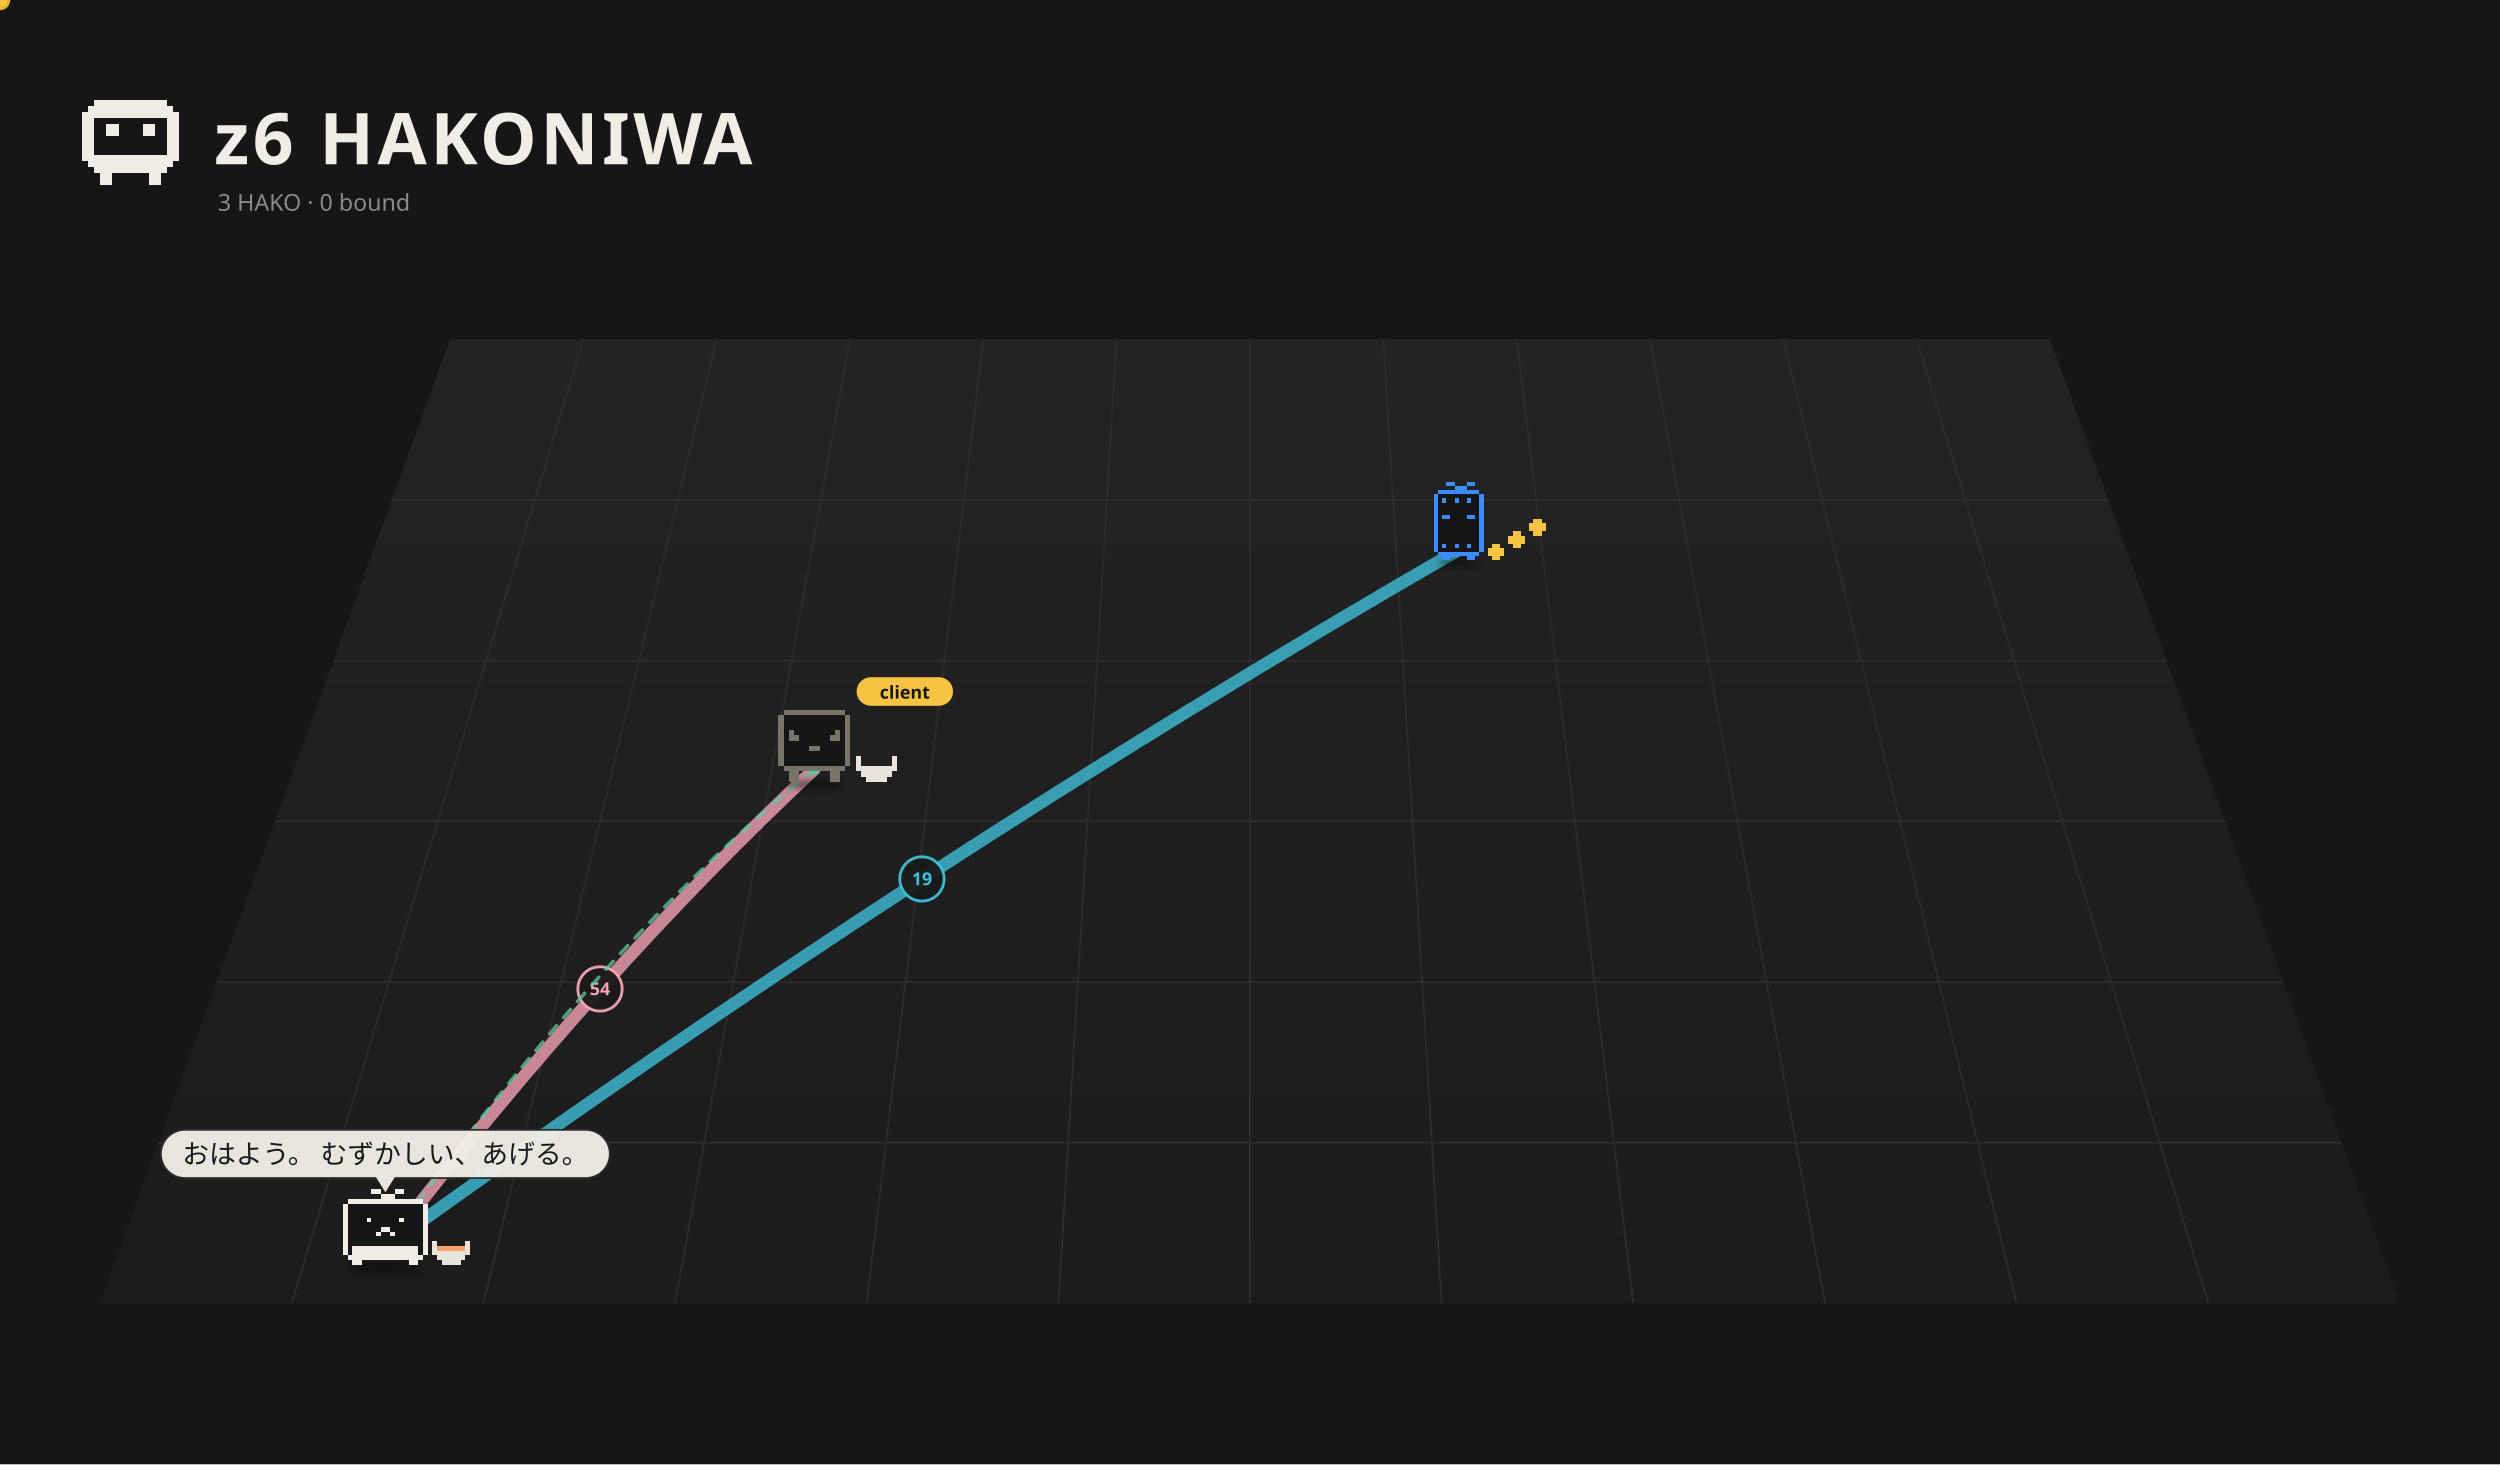
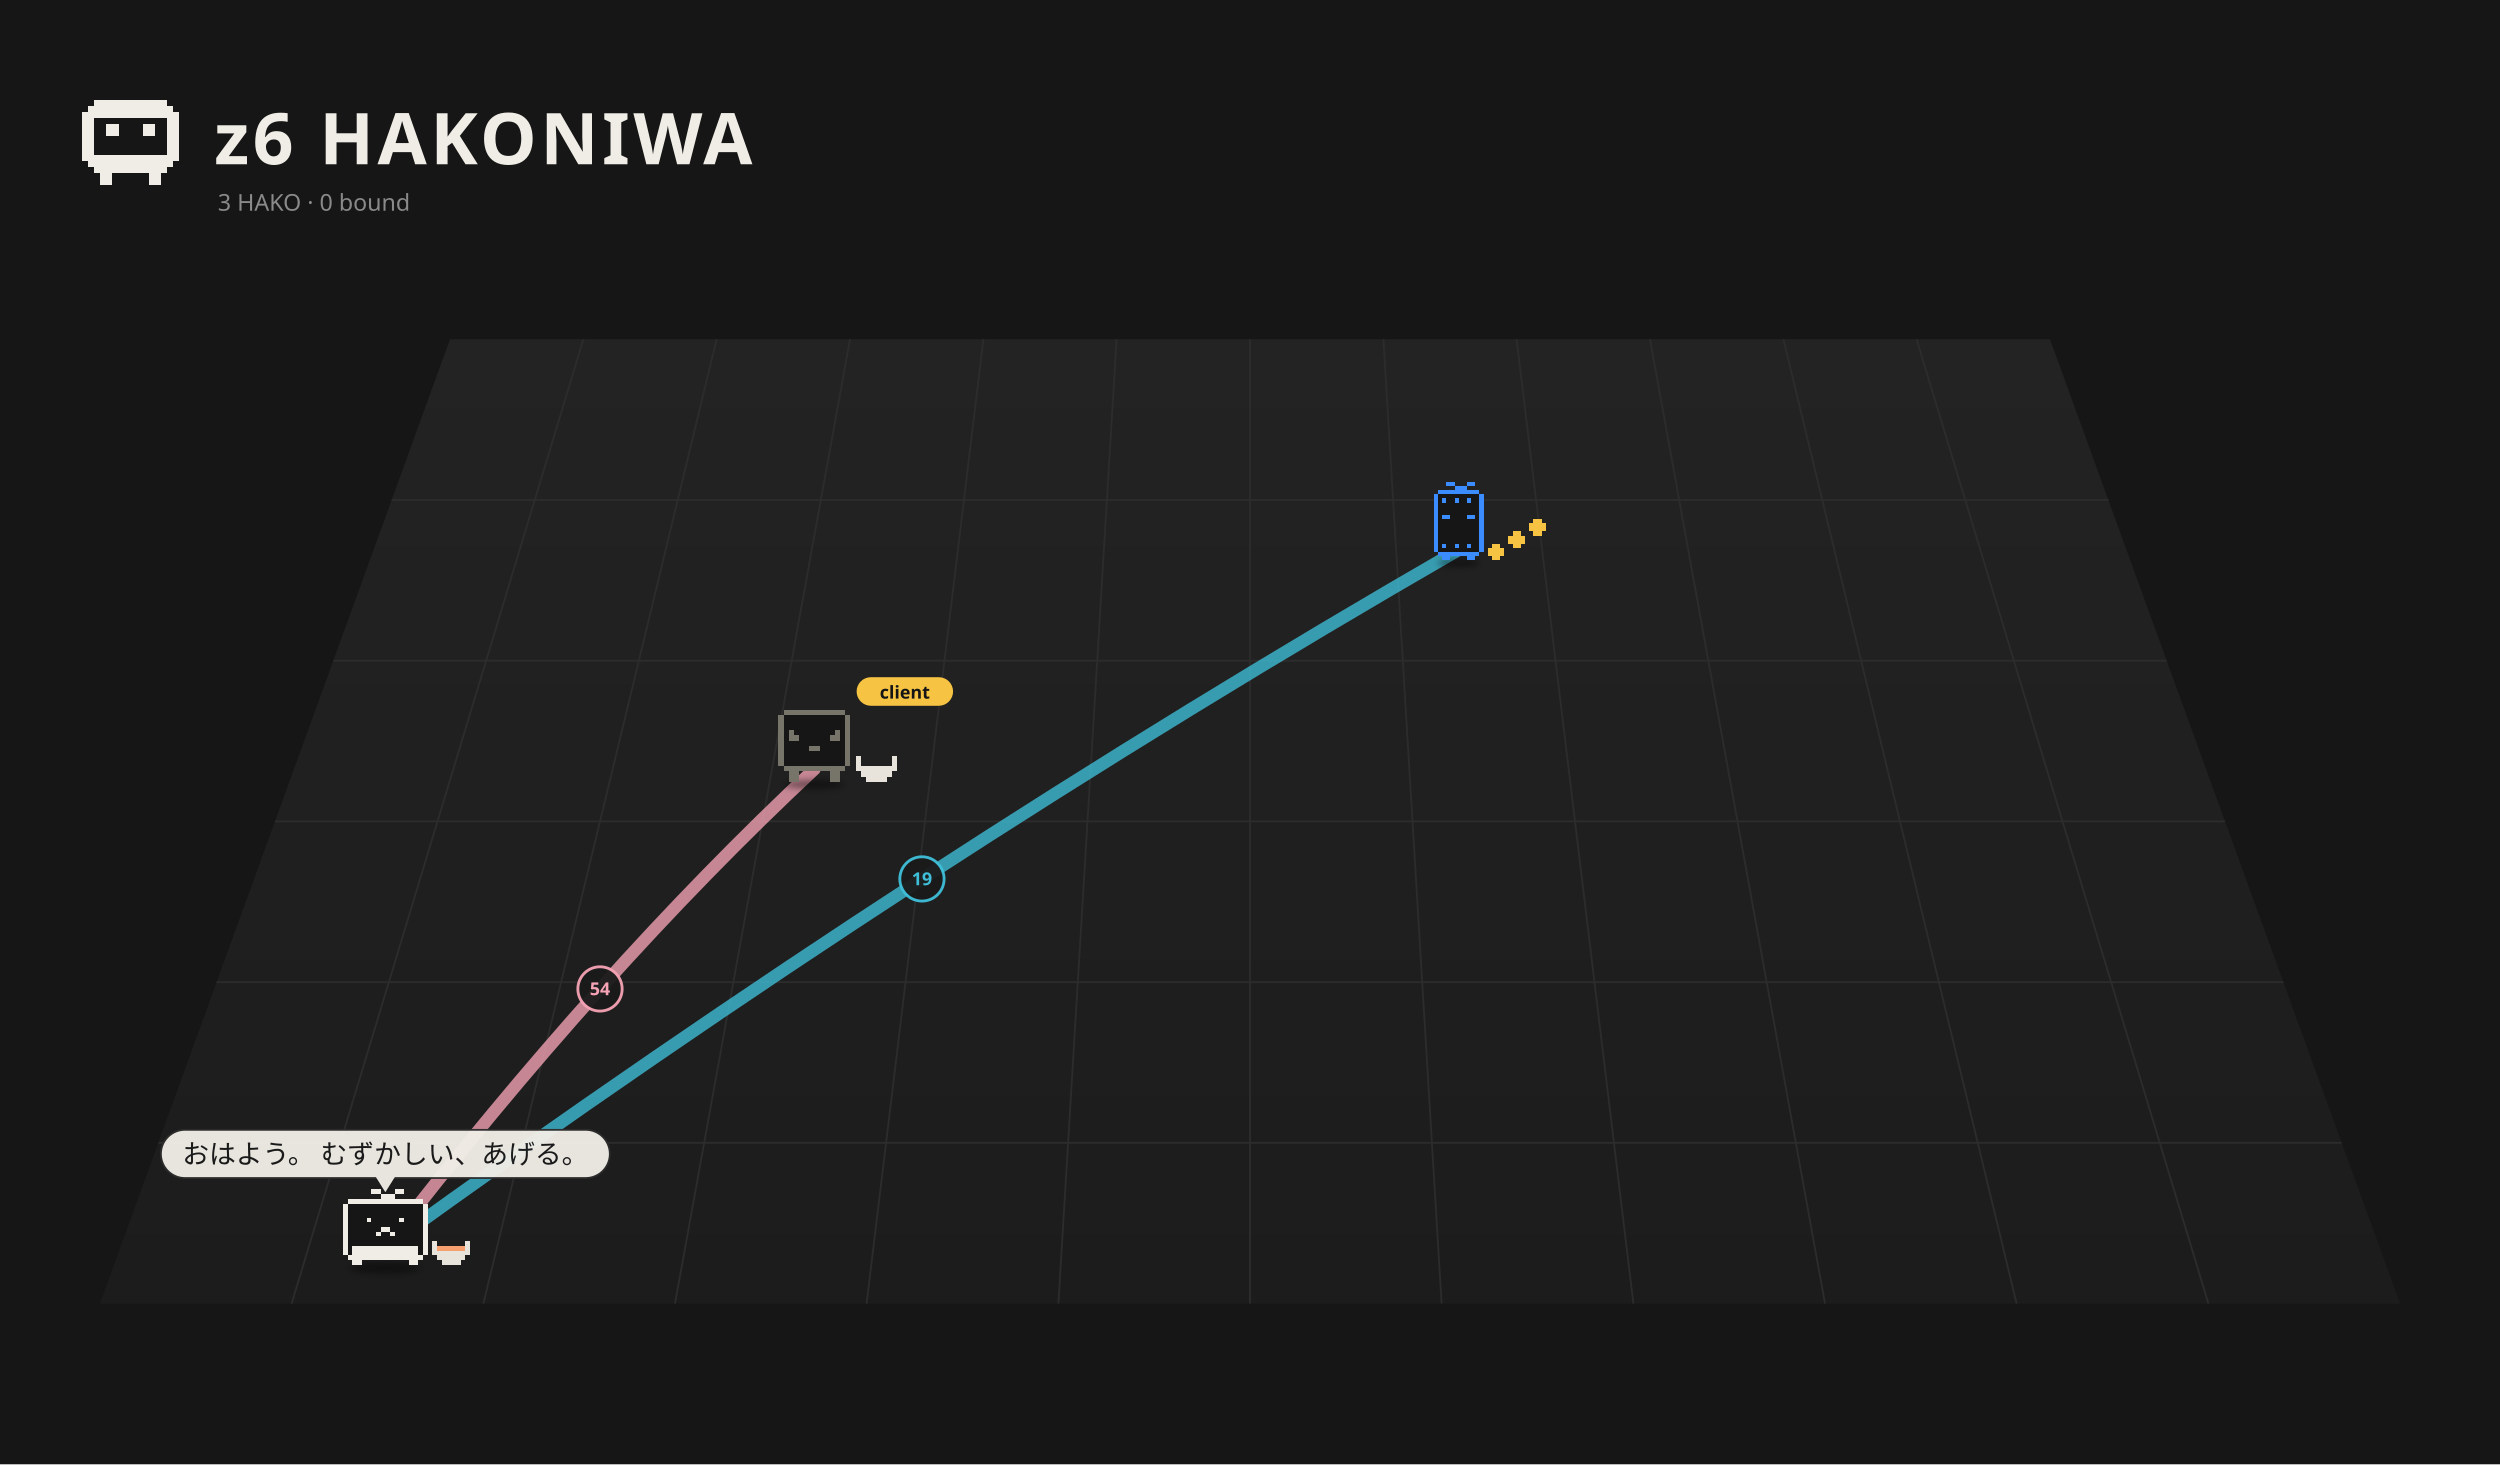
<svg xmlns="http://www.w3.org/2000/svg" viewBox="0 0 1400 820" width="1400" height="820">
  <rect width="1400" height="820" fill="#161616" />
  <defs>
    <linearGradient id="fl1" x1="0" y1="0" x2="0" y2="1">
      <stop offset="0" stop-color="#232323" />
      <stop offset="1" stop-color="#1c1c1c" />
    </linearGradient>
    <filter id="ds2" x="-30%" y="-80%" width="160%" height="260%">
      <feGaussianBlur stdDeviation="3.18" />
    </filter>
    <filter id="ds3" x="-30%" y="-80%" width="160%" height="260%">
      <feGaussianBlur stdDeviation="3.18" />
    </filter>
    <filter id="ds4" x="-30%" y="-80%" width="160%" height="260%">
      <feGaussianBlur stdDeviation="3.18" />
    </filter>
  </defs>
  <path d="M252.0,190 L1148.0,190 L1344.0,730 L56.0,730 Z" fill="url(#fl1)" />
  <path d="M326.7,190.0 L163.3,730.0" stroke="#2c2c2c" stroke-width="1" />
  <path d="M401.3,190.0 L270.7,730.0" stroke="#2c2c2c" stroke-width="1" />
  <path d="M476.0,190.0 L378.0,730.0" stroke="#2c2c2c" stroke-width="1" />
  <path d="M550.7,190.0 L485.3,730.0" stroke="#2c2c2c" stroke-width="1" />
  <path d="M625.3,190.0 L592.7,730.0" stroke="#2c2c2c" stroke-width="1" />
  <path d="M700.0,190.0 L700.0,730.0" stroke="#2c2c2c" stroke-width="1" />
  <path d="M774.7,190.0 L807.3,730.0" stroke="#2c2c2c" stroke-width="1" />
  <path d="M849.3,190.0 L914.7,730.0" stroke="#2c2c2c" stroke-width="1" />
  <path d="M924.0,190.0 L1022.0,730.0" stroke="#2c2c2c" stroke-width="1" />
  <path d="M998.7,190.0 L1129.3,730.0" stroke="#2c2c2c" stroke-width="1" />
  <path d="M1073.3,190.0 L1236.7,730.0" stroke="#2c2c2c" stroke-width="1" />
  <path d="M219.3,280.0 L1180.7,280.0" stroke="#2c2c2c" stroke-width="1" />
  <path d="M186.7,370.0 L1213.3,370.0" stroke="#2c2c2c" stroke-width="1" />
  <path d="M154.0,460.0 L1246.0,460.0" stroke="#2c2c2c" stroke-width="1" />
  <path d="M121.3,550.0 L1278.7,550.0" stroke="#2c2c2c" stroke-width="1" />
  <path d="M88.7,640.0 L1311.3,640.0" stroke="#2c2c2c" stroke-width="1" />
  <path d="M52.80 56.00h40.80v3.40h-40.80zM49.40 59.40h47.60v3.40h-47.60zM46.00 62.80h54.40v3.40h-54.40zM46.00 66.20h6.80v3.40h-6.80zM93.60 66.20h6.80v3.40h-6.80zM46.00 69.60h6.80v3.40h-6.80zM59.60 69.60h6.80v3.40h-6.80zM80.00 69.60h6.80v3.40h-6.80zM93.60 69.60h6.80v3.40h-6.80zM46.00 73.00h6.80v3.40h-6.80zM59.60 73.00h6.80v3.40h-6.80zM80.00 73.00h6.80v3.40h-6.80zM93.60 73.00h6.80v3.40h-6.80zM46.00 76.40h6.80v3.40h-6.80zM93.60 76.40h6.80v3.40h-6.80zM46.00 79.80h6.80v3.40h-6.80zM93.60 79.80h6.80v3.40h-6.80zM46.00 83.20h6.80v3.40h-6.80zM93.60 83.20h6.80v3.40h-6.80zM46.00 86.60h54.40v3.40h-54.40zM49.40 90.00h47.60v3.40h-47.60zM52.80 93.40h40.80v3.40h-40.80zM56.20 96.80h6.80v3.40h-6.80zM83.40 96.80h6.80v3.40h-6.80zM56.20 100.20h6.80v3.40h-6.80zM83.40 100.20h6.80v3.40h-6.80z" fill="#f0ede6" shape-rendering="crispEdges" />
  <text x="120" y="92" font-size="40" font-weight="bold" font-family="sans-serif" fill="#f0ede6" letter-spacing="2">z6 HAKONIWA</text>
  <text class="L-en" x="122" y="118" font-size="13" font-family="sans-serif" fill="#8a8a8a">3 HAKO · 0 bound</text>
  <text class="L-ja" display="none" x="122" y="118" font-size="13" font-family="sans-serif" fill="#8a8a8a">3 HAKO　綴じた 0</text>
-   <path d="M215.8,698.5 Q336.0,543.0 456.1,430.7" fill="none" stroke="#f5a3b5" stroke-width="7.00" opacity="0.79" stroke-linecap="round" />
+   <path d="M215.8,698.5 Q336.0,543.0 456.1,430.7" fill="none" stroke="#f5a3b5" stroke-width="7.00" opacity="0.78" stroke-linecap="round" />
  <circle cx="336.0" cy="553.8" r="12.4" fill="#1a1a1a" stroke="#f5a3b5" stroke-width="1.6" opacity="0.95" />
  <text x="336.0" y="557.3" font-size="10" font-family="system-ui,sans-serif" fill="#f5a3b5" text-anchor="middle" font-weight="bold">54</text>
-   <path d="M215.8,698.5 Q516.3,481.2 816.9,307.9" fill="none" stroke="#3fbfd9" stroke-width="7.00" opacity="0.79" stroke-linecap="round" />
+   <path d="M215.8,698.5 Q516.3,481.2 816.9,307.9" fill="none" stroke="#3fbfd9" stroke-width="7.00" opacity="0.78" stroke-linecap="round" />
  <circle cx="516.3" cy="492.2" r="12.4" fill="#1a1a1a" stroke="#3fbfd9" stroke-width="1.6" opacity="0.95" />
  <text x="516.3" y="495.7" font-size="10" font-family="system-ui,sans-serif" fill="#3fbfd9" text-anchor="middle" font-weight="bold">19</text>
-   <g>
-     <path d="M456.1,430.7 Q336.0,528.6 215.8,698.5" fill="none" stroke="#5ec99a" stroke-width="2" stroke-dasharray="6 6" opacity="0.75" stroke-linecap="round">
-       <animate attributeName="stroke-dashoffset" values="24;0" dur="1.2s" repeatCount="indefinite" />
-     </path>
-     <circle cx="456.1" cy="430.7" r="3" fill="#5ec99a" />
-     <circle cx="215.8" cy="698.5" r="3" fill="#5ec99a" />
-     <circle r="5" fill="#f6c343" stroke="#e9b02c" stroke-width="1.5">
-       <animateMotion dur="1.5s" repeatCount="indefinite" path="M456.1,430.7 Q336.0,528.6 215.8,698.5" />
-     </circle>
-   </g>
  <g transform="translate(816.9,311.5) scale(0.525)">
    <ellipse cx="0.00" cy="7.15" rx="22.26" ry="4.24" fill="#000" opacity="0.45" filter="url(#ds2)" />
    <g>
      <animateTransform attributeName="transform" type="translate" values="0 0;0 -10.00;0 0" dur="0.8s" begin="-0.77s" calcMode="spline" keySplines="0.42 0 0.58 1;0.42 0 0.58 1" additive="sum" repeatCount="indefinite" />
      <path d="M-22.08 -70.58h44.17v4.42h-44.17zM-26.50 -66.17h53.00v4.42h-53.00zM-26.50 -61.75h53.00v4.42h-53.00zM-26.50 -57.33h53.00v4.42h-53.00zM-26.50 -52.92h53.00v4.42h-53.00zM-26.50 -48.50h53.00v4.42h-53.00zM-26.50 -44.08h53.00v4.42h-53.00zM-26.50 -39.67h53.00v4.42h-53.00zM-26.50 -35.25h53.00v4.42h-53.00zM-26.50 -30.83h53.00v4.42h-53.00zM-26.50 -26.42h53.00v4.42h-53.00zM-26.50 -22.00h53.00v4.42h-53.00zM-26.50 -17.58h53.00v4.42h-53.00zM-26.50 -13.17h53.00v4.42h-53.00zM-26.50 -8.75h53.00v4.42h-53.00zM-22.08 -4.33h44.17v4.42h-44.17z" fill="#161616" shape-rendering="crispEdges" />
      <path d="M-13.25 -79.42h8.83v4.42h-8.83zM8.83 -79.42h8.83v4.42h-8.83zM-4.42 -75.00h13.25v4.42h-13.25zM-22.08 -70.58h44.17v4.42h-44.17zM-26.50 -66.17h4.42v4.42h-4.42zM22.08 -66.17h4.42v4.42h-4.42zM-26.50 -61.75h4.42v4.42h-4.42zM-17.67 -61.75h4.42v4.42h-4.42zM-4.42 -61.75h4.42v4.42h-4.42zM8.83 -61.75h4.42v4.42h-4.42zM22.08 -61.75h4.42v4.42h-4.42zM-26.50 -57.33h4.42v4.42h-4.42zM22.08 -57.33h4.42v4.42h-4.42zM-26.50 -52.92h4.42v4.42h-4.42zM22.08 -52.92h4.42v4.42h-4.42zM-26.50 -48.50h4.42v4.42h-4.42zM22.08 -48.50h4.42v4.42h-4.42zM-26.50 -44.08h4.42v4.42h-4.42zM-17.67 -44.08h8.83v4.42h-8.83zM8.83 -44.08h8.83v4.42h-8.83zM22.08 -44.08h4.42v4.42h-4.42zM-26.50 -39.67h4.42v4.42h-4.42zM22.08 -39.67h4.42v4.42h-4.42zM-26.50 -35.25h4.42v4.42h-4.42zM22.08 -35.25h4.42v4.42h-4.42zM-26.50 -30.83h4.42v4.42h-4.42zM22.08 -30.83h4.42v4.42h-4.42zM-26.50 -26.42h4.42v4.42h-4.42zM22.08 -26.42h4.42v4.42h-4.42zM-26.50 -22.00h4.42v4.42h-4.42zM22.08 -22.00h4.42v4.42h-4.42zM-26.50 -17.58h4.42v4.42h-4.42zM22.08 -17.58h4.42v4.42h-4.42zM-26.50 -13.17h4.42v4.42h-4.42zM-17.67 -13.17h4.42v4.42h-4.42zM-4.42 -13.17h4.42v4.42h-4.42zM8.83 -13.17h4.42v4.42h-4.42zM22.08 -13.17h4.42v4.42h-4.42zM-26.50 -8.75h4.42v4.42h-4.42zM22.08 -8.75h4.42v4.42h-4.42zM-22.08 -4.33h44.17v4.42h-44.17zM-17.67 0.08h8.83v4.42h-8.83zM8.83 0.08h8.83v4.42h-8.83z" fill="#3b8cff" shape-rendering="crispEdges" />
    </g>
    <g>
      <animateTransform attributeName="transform" type="translate" values="0 0;0 -7.95;0 0" dur="0.9s" begin="0.00s" calcMode="spline" keySplines="0.42 0 0.58 1;0.42 0 0.58 1" additive="sum" repeatCount="indefinite" />
      <path d="M35.33 -13.17h8.83v4.42h-8.83zM30.92 -8.75h17.67v4.42h-17.67zM30.92 -4.33h17.67v4.42h-17.67zM35.33 0.08h8.83v4.42h-8.83z" fill="#f6c343" shape-rendering="crispEdges" />
    </g>
    <g>
      <animateTransform attributeName="transform" type="translate" values="0 0;0 -7.95;0 0" dur="0.9s" begin="-0.30s" calcMode="spline" keySplines="0.42 0 0.58 1;0.42 0 0.58 1" additive="sum" repeatCount="indefinite" />
      <path d="M57.42 -26.42h8.83v4.42h-8.83zM53.00 -22.00h17.67v4.42h-17.67zM53.00 -17.58h17.67v4.42h-17.67zM57.42 -13.17h8.83v4.42h-8.83z" fill="#f6c343" shape-rendering="crispEdges" />
    </g>
    <g>
      <animateTransform attributeName="transform" type="translate" values="0 0;0 -7.95;0 0" dur="0.9s" begin="-0.60s" calcMode="spline" keySplines="0.42 0 0.58 1;0.42 0 0.58 1" additive="sum" repeatCount="indefinite" />
      <path d="M79.50 -39.67h8.83v4.42h-8.83zM75.08 -35.25h17.67v4.42h-17.67zM75.08 -30.83h17.67v4.42h-17.67zM79.50 -26.42h8.83v4.42h-8.83z" fill="#f6c343" shape-rendering="crispEdges" />
    </g>
  </g>
  <g transform="translate(456.1,435.2) scale(0.571)">
    <ellipse cx="0.00" cy="7.15" rx="29.68" ry="4.24" fill="#000" opacity="0.45" filter="url(#ds3)" />
    <g>
      <animateTransform attributeName="transform" type="translate" values="0 0;0 -3.94;0 0" dur="1.5s" begin="-0.76s" calcMode="spline" keySplines="0.42 0 0.58 1;0.42 0 0.58 1" additive="sum" repeatCount="indefinite" />
      <animateTransform attributeName="transform" type="rotate" values="0 0.00 4.50;3 0.00 4.50;0 0.00 4.50" dur="2.4s" begin="0s" calcMode="spline" keySplines="0.42 0 0.58 1;0.42 0 0.58 1" additive="sum" repeatCount="indefinite" />
      <path d="M-30.29 -66.17h60.57v5.05h-60.57zM-35.33 -61.12h70.67v5.05h-70.67zM-35.33 -56.07h70.67v5.05h-70.67zM-35.33 -51.02h70.67v5.05h-70.67zM-35.33 -45.98h70.67v5.05h-70.67zM-35.33 -40.93h70.67v5.05h-70.67zM-35.33 -35.88h70.67v5.05h-70.67zM-35.33 -30.83h70.67v5.05h-70.67zM-35.33 -25.79h70.67v5.05h-70.67zM-35.33 -20.74h70.67v5.05h-70.67zM-35.33 -15.69h70.67v5.05h-70.67zM-30.29 -10.64h60.57v5.05h-60.57z" fill="#161616" shape-rendering="crispEdges" />
      <path d="M-30.29 -66.17h60.57v5.05h-60.57zM-35.33 -61.12h5.05v5.05h-5.05zM30.29 -61.12h5.05v5.05h-5.05zM-35.33 -56.07h5.05v5.05h-5.05zM30.29 -56.07h5.05v5.05h-5.05zM-35.33 -51.02h5.05v5.05h-5.05zM30.29 -51.02h5.05v5.05h-5.05zM-35.33 -45.98h5.05v5.05h-5.05zM-25.24 -45.98h5.05v5.05h-5.05zM20.19 -45.98h5.05v5.05h-5.05zM30.29 -45.98h5.05v5.05h-5.05zM-35.33 -40.93h5.05v5.05h-5.05zM-25.24 -40.93h10.10v5.05h-10.10zM15.14 -40.93h10.10v5.05h-10.10zM30.29 -40.93h5.05v5.05h-5.05zM-35.33 -35.88h5.05v5.05h-5.05zM30.29 -35.88h5.05v5.05h-5.05zM-35.33 -30.83h5.05v5.05h-5.05zM-5.05 -30.83h10.10v5.05h-10.10zM30.29 -30.83h5.05v5.05h-5.05zM-35.33 -25.79h5.05v5.05h-5.05zM30.29 -25.79h5.05v5.05h-5.05zM-35.33 -20.74h5.05v5.05h-5.05zM30.29 -20.74h5.05v5.05h-5.05zM-35.33 -15.69h5.05v5.05h-5.05zM30.29 -15.69h5.05v5.05h-5.05zM-30.29 -10.64h60.57v5.05h-60.57zM-25.24 -5.60h10.10v5.05h-10.10zM15.14 -5.60h10.10v5.05h-10.10zM-25.24 -0.55h10.10v5.05h-10.10zM15.14 -0.55h10.10v5.05h-10.10z" fill="#77746a" shape-rendering="crispEdges" />
    </g>
    <path d="M40.38 -20.74h5.05v5.05h-5.05zM75.71 -20.74h5.05v5.05h-5.05zM40.38 -15.69h5.05v5.05h-5.05zM75.71 -15.69h5.05v5.05h-5.05zM40.38 -10.64h40.38v5.05h-40.38zM45.43 -5.60h30.29v5.05h-30.29zM50.48 -0.55h20.19v5.05h-20.19z" fill="#e8e4dc" shape-rendering="crispEdges" />
    <g transform="translate(41.33,-82.26) scale(1.752) translate(-41.33,82.26)">
      <rect x="41.33" y="-91.26" width="54" height="16" rx="8" fill="#f6c343" />
      <text x="68.33" y="-79.26" font-size="10" font-family="sans-serif" font-weight="bold" text-anchor="middle" fill="#151515">client</text>
    </g>
  </g>
  <g transform="translate(215.8,705.2) scale(0.671)">
    <ellipse cx="0.00" cy="7.15" rx="29.68" ry="4.24" fill="#000" opacity="0.45" filter="url(#ds4)" />
    <g>
      <animateTransform attributeName="transform" type="translate" values="0 0;0 -5.59;0 0" dur="0.7s" begin="-0.36s" calcMode="spline" keySplines="0.42 0 0.58 1;0.42 0 0.58 1" additive="sum" repeatCount="indefinite" />
      <path d="M-31.41 -50.46h62.81v3.93h-62.81zM-35.33 -46.54h70.67v3.93h-70.67zM-35.33 -42.61h70.67v3.93h-70.67zM-35.33 -38.69h70.67v3.93h-70.67zM-35.33 -34.76h70.67v3.93h-70.67zM-35.33 -30.83h70.67v3.93h-70.67zM-35.33 -26.91h70.67v3.93h-70.67zM-35.33 -22.98h70.67v3.93h-70.67zM-35.33 -19.06h70.67v3.93h-70.67zM-35.33 -15.13h70.67v3.93h-70.67zM-35.33 -11.20h70.67v3.93h-70.67zM-35.33 -7.28h70.67v3.93h-70.67zM-31.41 -3.35h62.81v3.93h-62.81z" fill="#161616" shape-rendering="crispEdges" />
      <path d="M-11.78 -58.31h7.85v3.93h-7.85zM7.85 -58.31h7.85v3.93h-7.85zM-3.93 -54.39h11.78v3.93h-11.78zM-31.41 -50.46h62.81v3.93h-62.81zM-35.33 -46.54h3.93v3.93h-3.93zM31.41 -46.54h3.93v3.93h-3.93zM-35.33 -42.61h3.93v3.93h-3.93zM31.41 -42.61h3.93v3.93h-3.93zM-35.33 -38.69h3.93v3.93h-3.93zM31.41 -38.69h3.93v3.93h-3.93zM-35.33 -34.76h3.93v3.93h-3.93zM-15.70 -34.76h3.93v3.93h-3.93zM11.78 -34.76h3.93v3.93h-3.93zM31.41 -34.76h3.93v3.93h-3.93zM-35.33 -30.83h3.93v3.93h-3.93zM31.41 -30.83h3.93v3.93h-3.93zM-35.33 -26.91h3.93v3.93h-3.93zM-3.93 -26.91h7.85v3.93h-7.85zM31.41 -26.91h3.93v3.93h-3.93zM-35.33 -22.98h3.93v3.93h-3.93zM-7.85 -22.98h3.93v3.93h-3.93zM3.93 -22.98h3.93v3.93h-3.93zM31.41 -22.98h3.93v3.93h-3.93zM-35.33 -19.06h3.93v3.93h-3.93zM31.41 -19.06h3.93v3.93h-3.93zM-35.33 -15.13h3.93v3.93h-3.93zM31.41 -15.13h3.93v3.93h-3.93zM-35.33 -11.20h3.93v3.93h-3.93zM-27.48 -11.20h54.96v3.93h-54.96zM31.41 -11.20h3.93v3.93h-3.93zM-35.33 -7.28h3.93v3.93h-3.93zM-27.48 -7.28h54.96v3.93h-54.96zM31.41 -7.28h3.93v3.93h-3.93zM-31.41 -3.35h62.81v3.93h-62.81zM-27.48 0.57h7.85v3.93h-7.85zM19.63 0.57h7.85v3.93h-7.85z" fill="#f0ede6" shape-rendering="crispEdges" />
    </g>
    <path d="M39.26 -15.13h3.93v3.93h-3.93zM66.74 -15.13h3.93v3.93h-3.93zM39.26 -11.20h3.93v3.93h-3.93zM66.74 -11.20h3.93v3.93h-3.93zM39.26 -7.28h31.41v3.93h-31.41zM43.19 -3.35h23.56v3.93h-23.56zM47.11 0.57h15.70v3.93h-15.70z" fill="#e8e4dc" shape-rendering="crispEdges" />
    <path d="M43.19 -11.20h23.56v3.93h-23.56z" fill="#f5a06e" shape-rendering="crispEdges" />
  </g>
  <g transform="translate(215.8,667.7) scale(1.000) translate(-215.8,-667.7)" opacity="0.96">
    <rect x="90.1" y="632.7" width="251.4" height="27.0" rx="13.5" fill="#f0ede6" stroke="#2c2c2c" stroke-width="1" />
    <path d="M210.8,658.7 L215.8,666.7 L220.8,658.7 Z" fill="#f0ede6" stroke="#f0ede6" />
    <text x="215.8" y="651.6" font-size="15" font-family="system-ui,sans-serif" fill="#1a1a1a" text-anchor="middle">おはよう。 むずかしい、あげる。</text>
  </g>
</svg>
